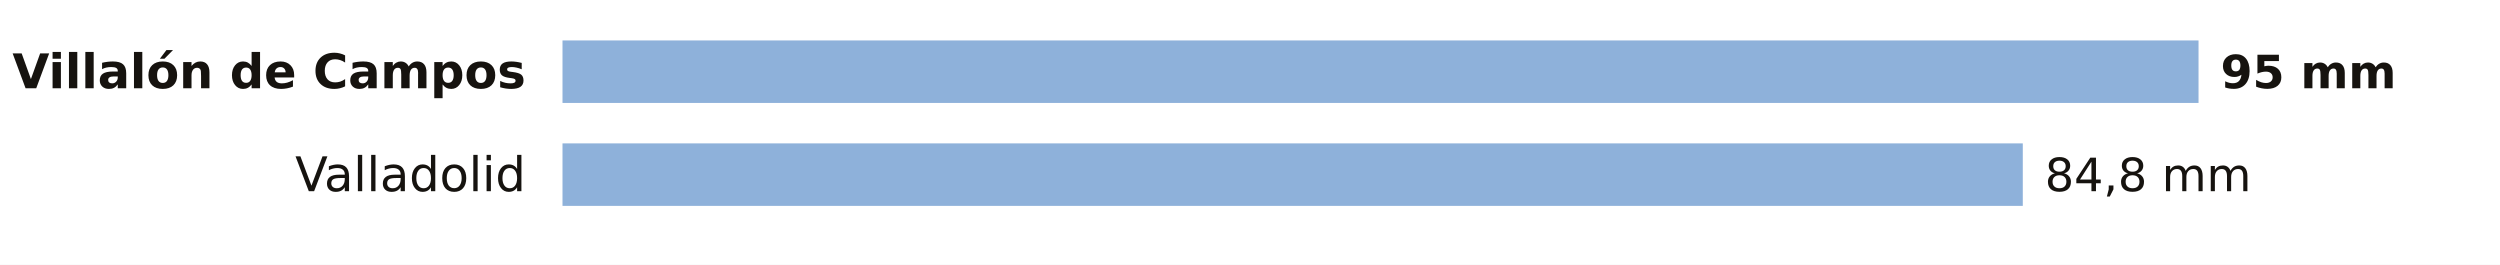
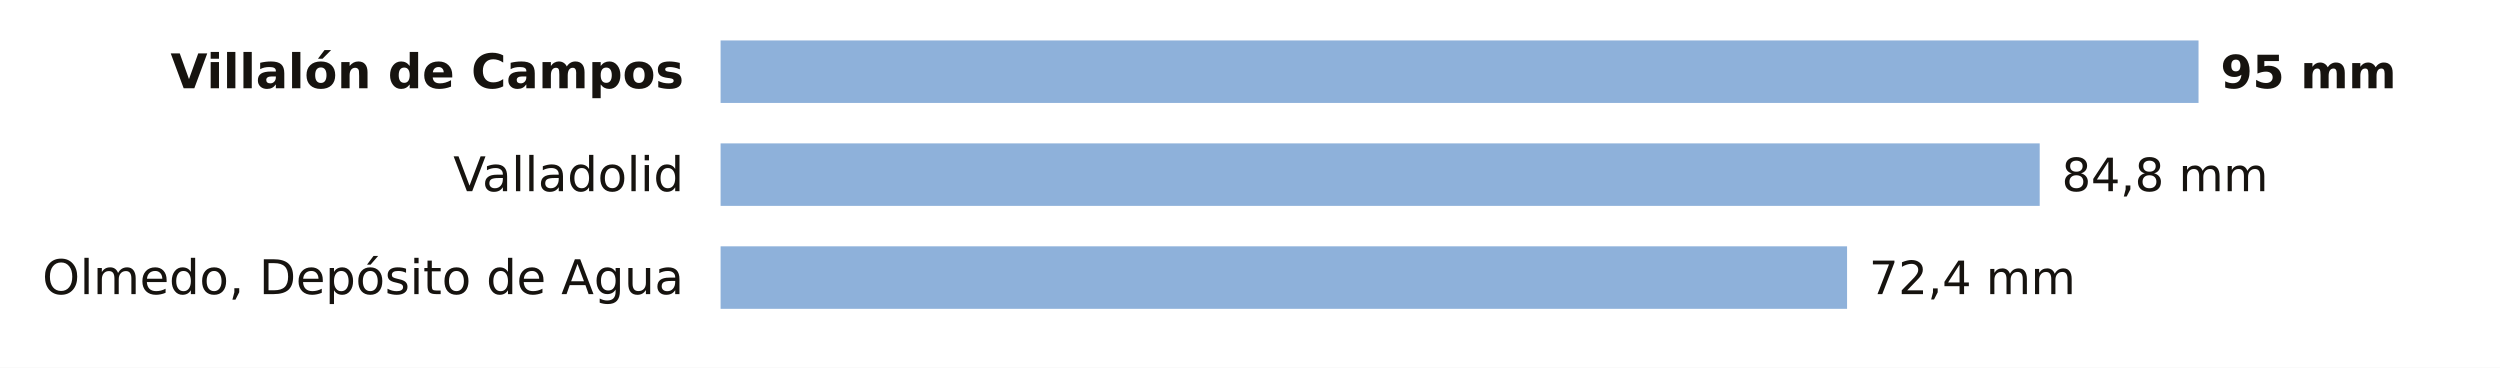
- <svg xmlns="http://www.w3.org/2000/svg" viewBox="0 0 680 72" width="680" height="72" role="img" aria-label="La lluvia de los últimos 7 días en las estaciones de AEMET de Valladolid">
-   <rect width="680" height="72" fill="#FFFFFF" />
-   <text x="143.0" y="24.0" font-size="13" fill="#16130F" text-anchor="end" font-weight="600" font-family="Public Sans, DejaVu Sans, Arial, sans-serif">Villalón de Campos</text>
-   <rect x="153" y="11" width="445.0" height="17" fill="#8EB1DA" />
+ <svg xmlns="http://www.w3.org/2000/svg" viewBox="0 0 680 100" width="680" height="100" role="img" aria-label="La lluvia de los últimos 7 días en las estaciones de AEMET de Valladolid">
+   <rect width="680" height="100" fill="#FFFFFF" />
+   <text x="186.0" y="24.0" font-size="13" fill="#16130F" text-anchor="end" font-weight="600" font-family="Public Sans, DejaVu Sans, Arial, sans-serif">Villalón de Campos</text>
+   <rect x="196" y="11" width="402.0" height="17" fill="#8EB1DA" />
  <text x="604.0" y="24.0" font-size="12.5" fill="#16130F" text-anchor="start" font-weight="700" font-family="Public Sans, DejaVu Sans, Arial, sans-serif">95 mm</text>
-   <text x="143.0" y="52.0" font-size="13" fill="#16130F" text-anchor="end" font-weight="400" font-family="Public Sans, DejaVu Sans, Arial, sans-serif">Valladolid</text>
-   <rect x="153" y="39" width="397.2" height="17" fill="#8EB1DA" />
-   <text x="556.2" y="52.0" font-size="12.5" fill="#16130F" text-anchor="start" font-weight="500" font-family="Public Sans, DejaVu Sans, Arial, sans-serif">84,8 mm</text>
+   <text x="186.0" y="52.0" font-size="13" fill="#16130F" text-anchor="end" font-weight="400" font-family="Public Sans, DejaVu Sans, Arial, sans-serif">Valladolid</text>
+   <rect x="196" y="39" width="358.8" height="17" fill="#8EB1DA" />
+   <text x="560.8" y="52.0" font-size="12.5" fill="#16130F" text-anchor="start" font-weight="500" font-family="Public Sans, DejaVu Sans, Arial, sans-serif">84,8 mm</text>
+   <text x="186.0" y="80.0" font-size="13" fill="#16130F" text-anchor="end" font-weight="400" font-family="Public Sans, DejaVu Sans, Arial, sans-serif">Olmedo, Depósito de Agua</text>
+   <rect x="196" y="67" width="306.4" height="17" fill="#8EB1DA" />
+   <text x="508.4" y="80.0" font-size="12.5" fill="#16130F" text-anchor="start" font-weight="500" font-family="Public Sans, DejaVu Sans, Arial, sans-serif">72,4 mm</text>
</svg>
